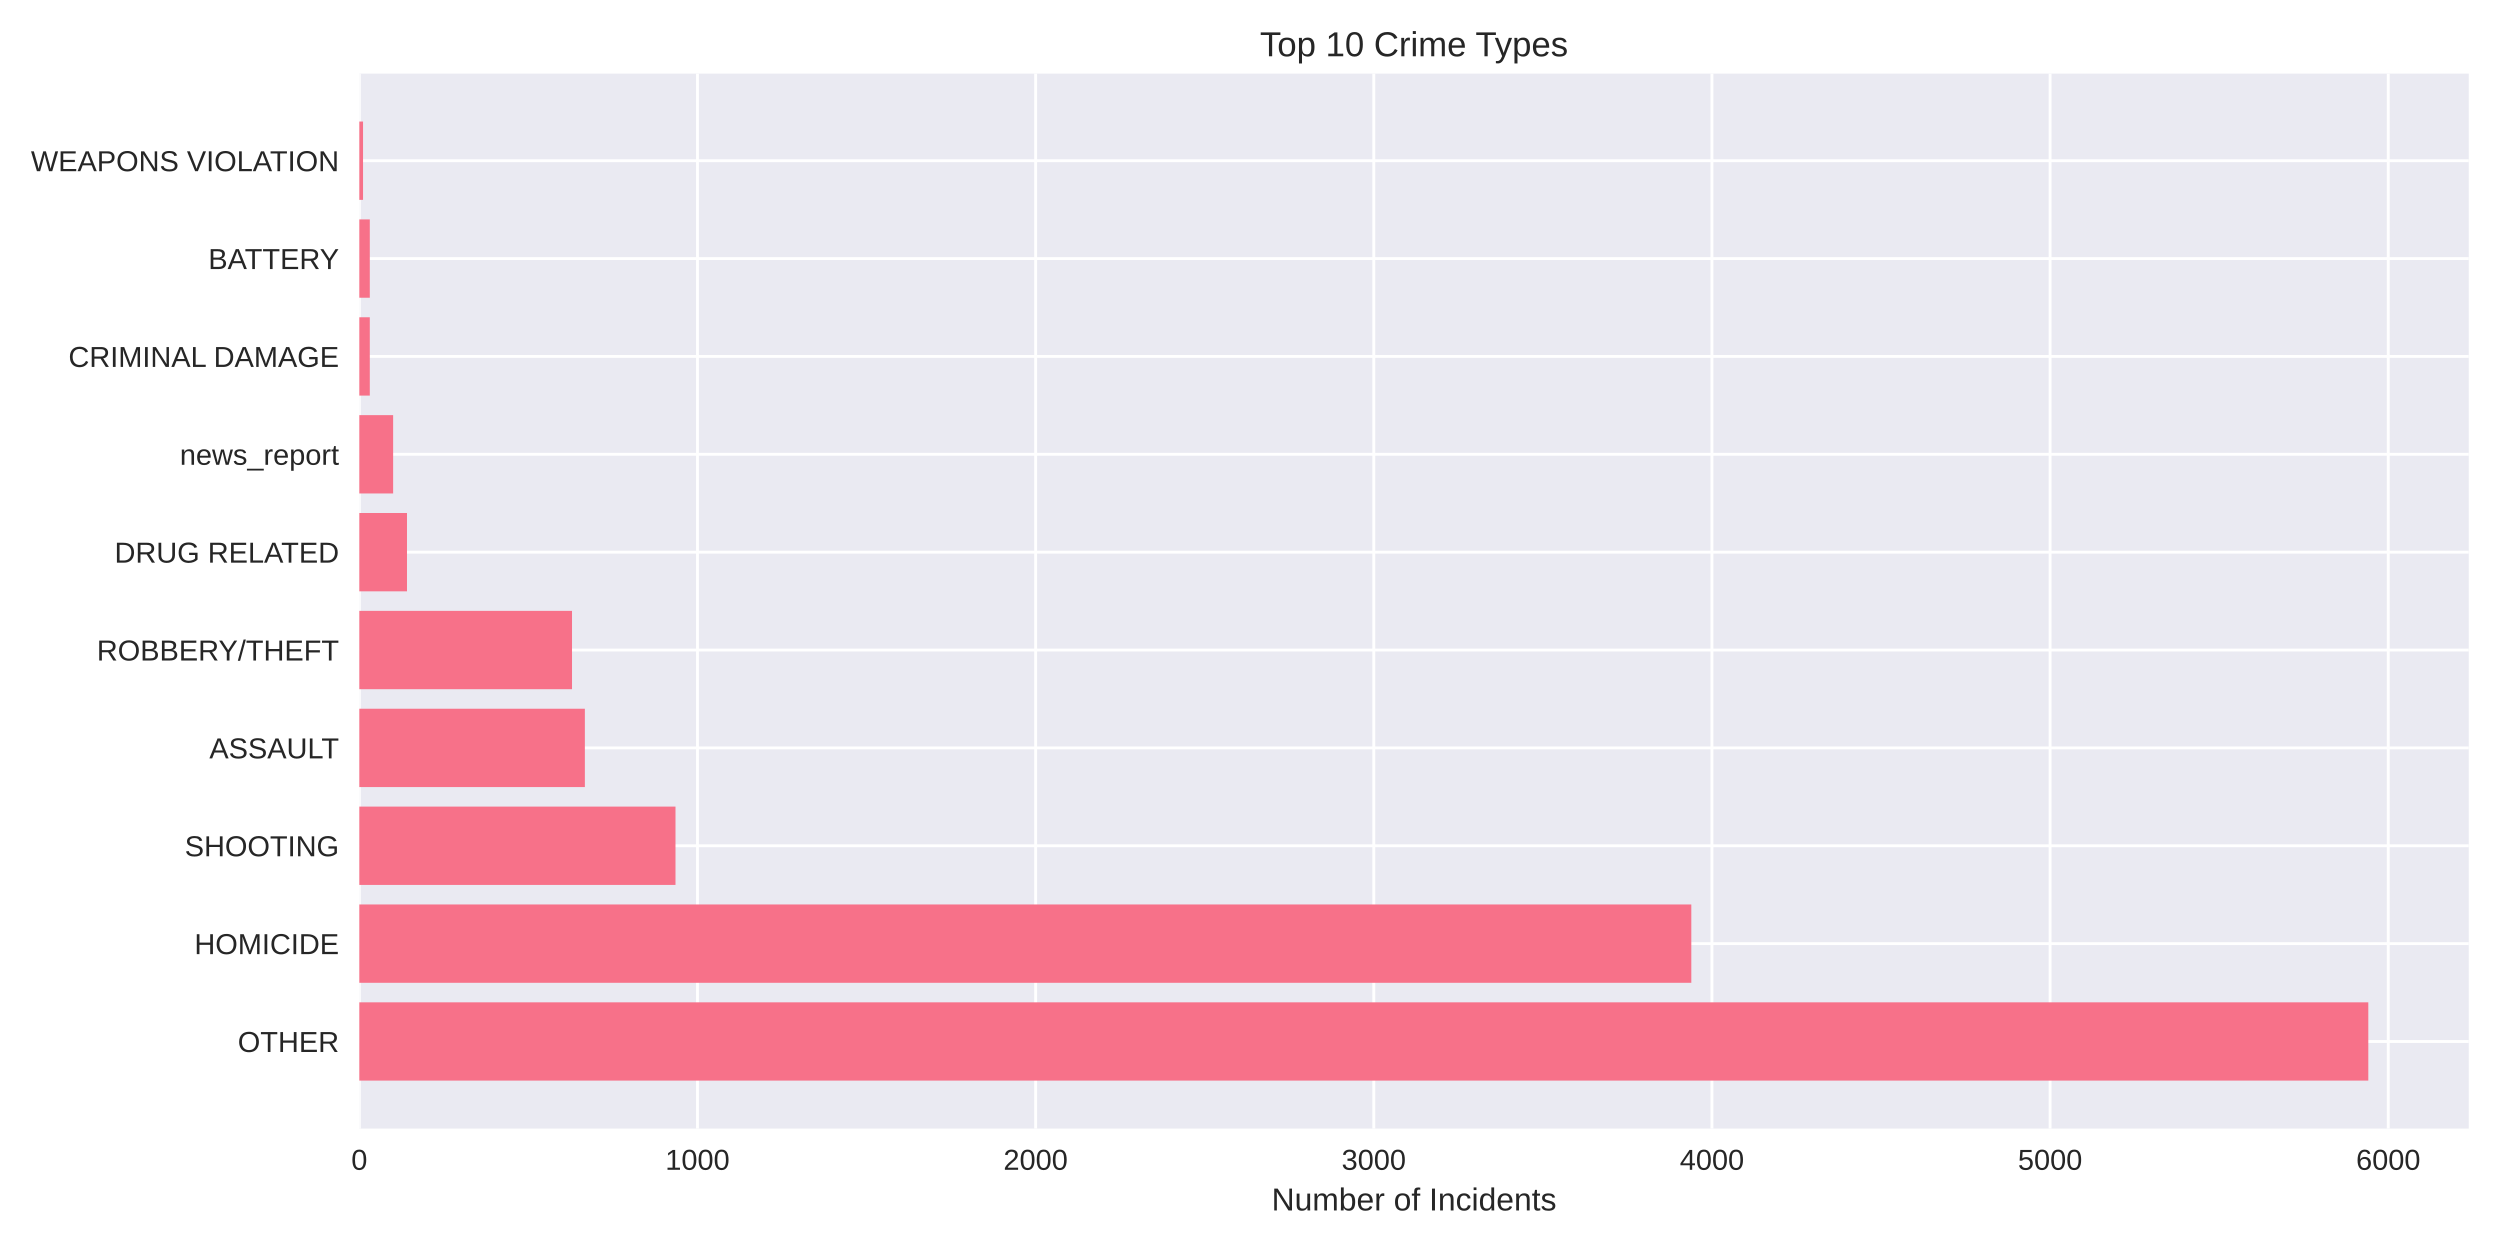
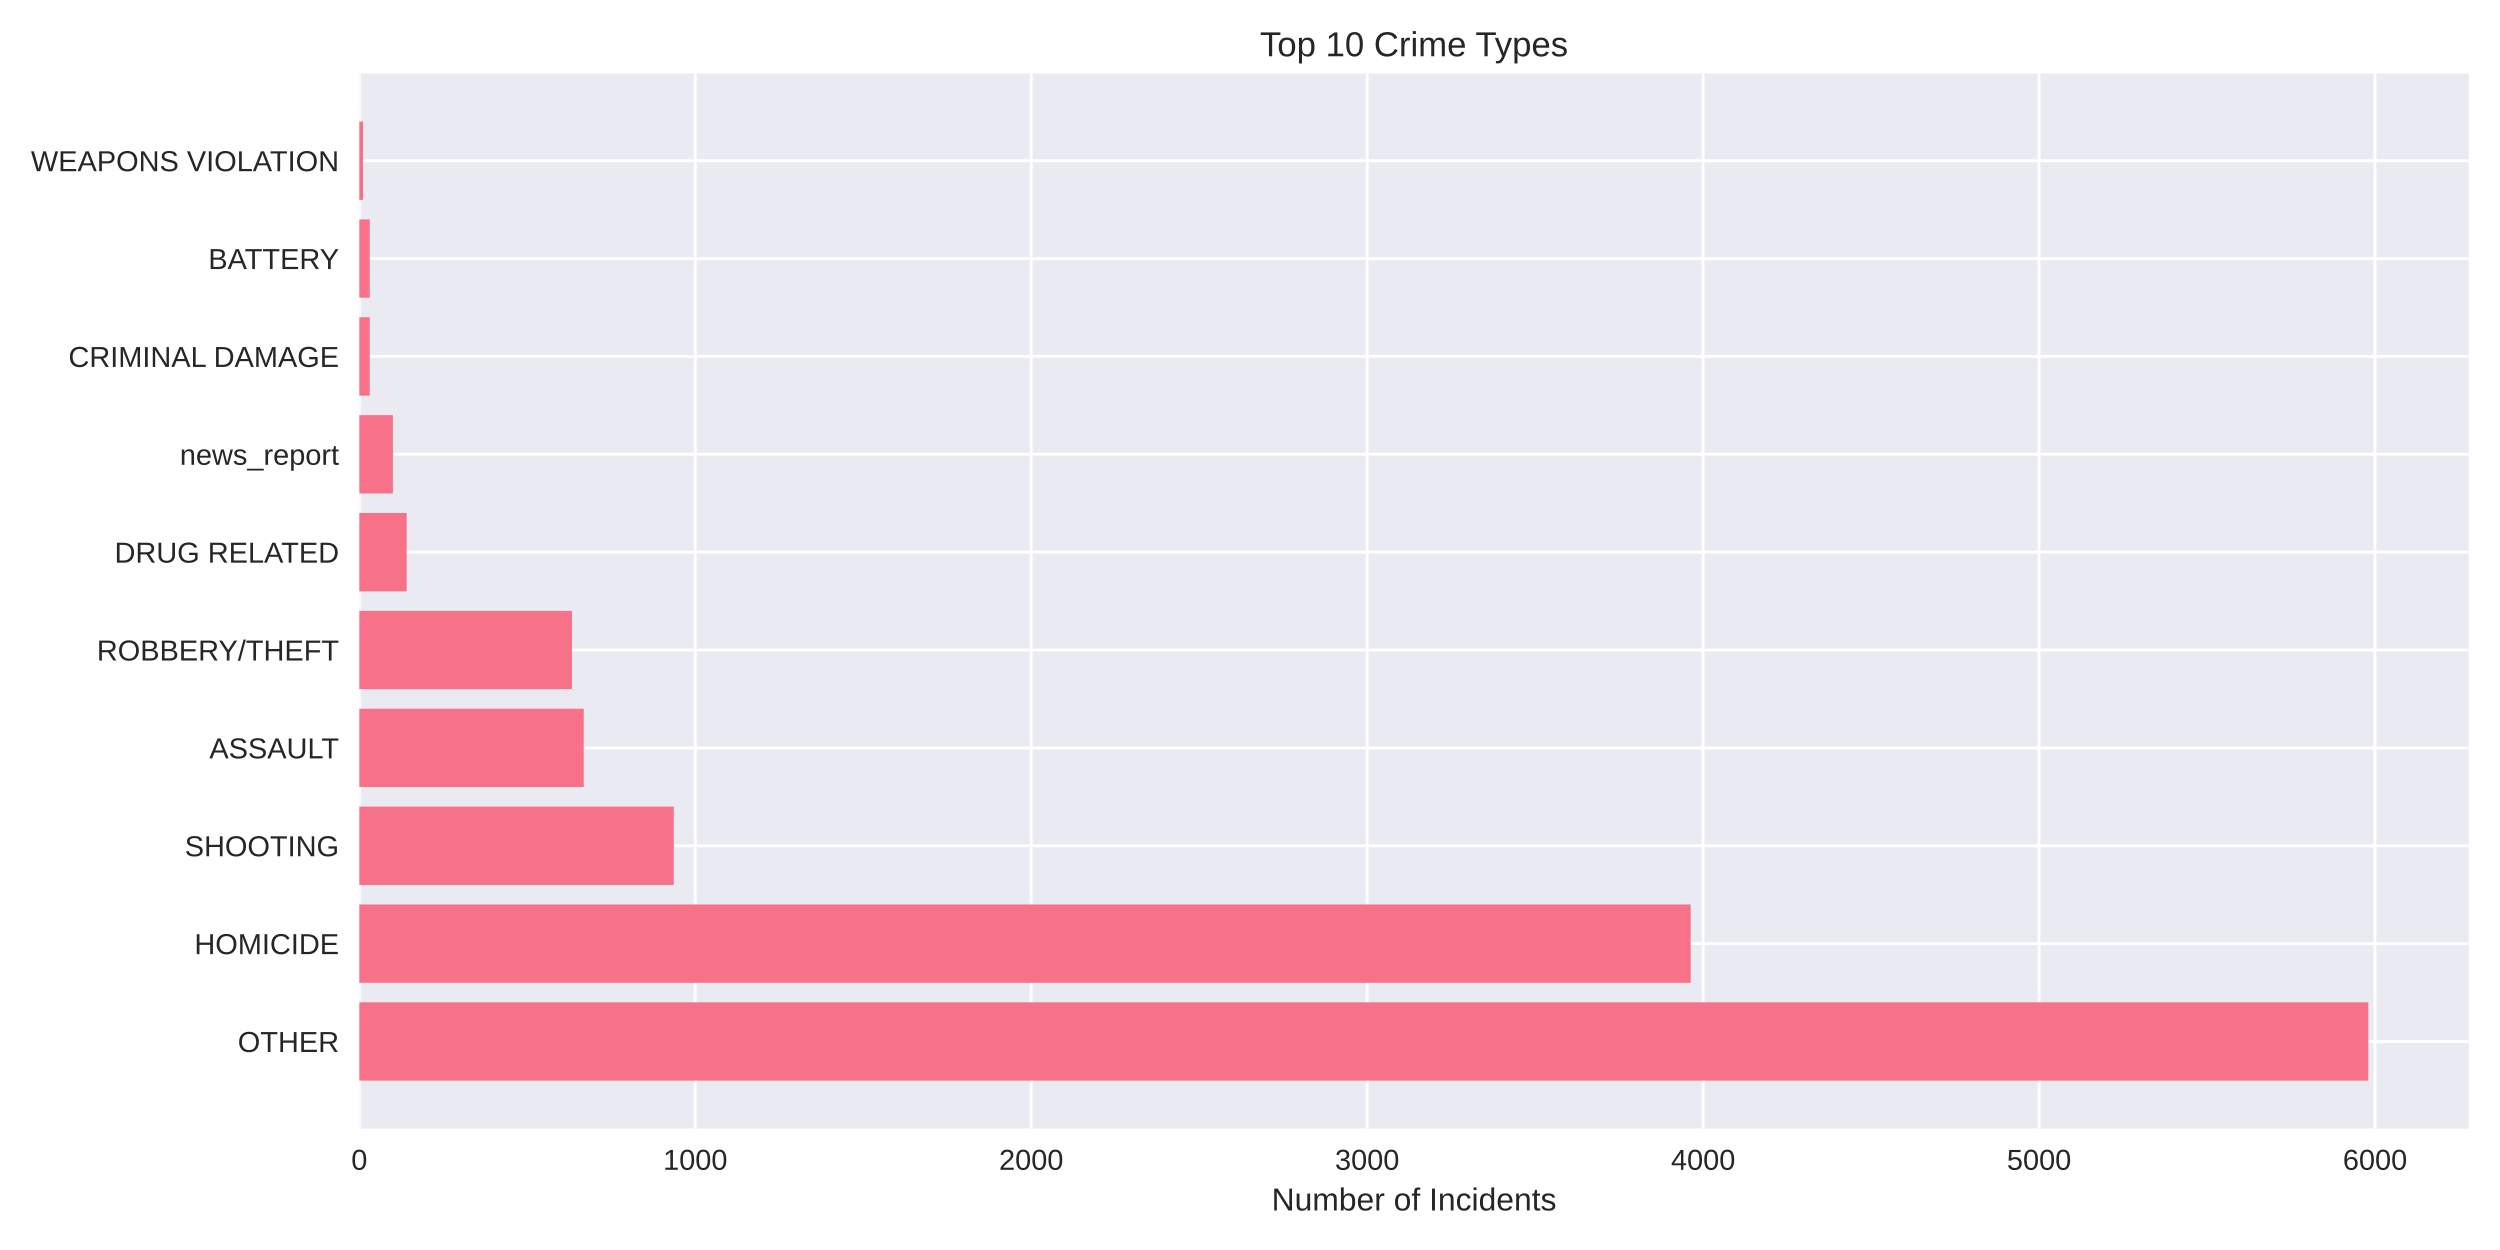
<svg xmlns="http://www.w3.org/2000/svg" width="864pt" height="432pt" viewBox="0 0 864 432" version="1.1">
  <defs>
    <style type="text/css">*{stroke-linejoin: round; stroke-linecap: butt}</style>
  </defs>
  <g id="figure_1">
    <g id="patch_1">
      <path d="M 0 432  L 864 432  L 864 0  L 0 0  z " style="fill: #ffffff" />
    </g>
    <g id="axes_1">
      <g id="patch_2">
        <path d="M 124.18 390.04  L 853.2 390.04  L 853.2 25.44  L 124.18 25.44  z " style="fill: #eaeaf2" />
      </g>
      <g id="matplotlib.axis_1">
        <g id="xtick_1">
          <g id="line2d_1">
-             <path d="M 124.18 390.04  L 124.18 25.44  " clip-path="url(#pa549fccc24)" style="fill: none; stroke: #ffffff; stroke-linecap: round" />
+             <path d="M 124.18 390.04  L 124.18 25.44  " clip-path="url(#p283d995403)" style="fill: none; stroke: #ffffff; stroke-linecap: round" />
          </g>
          <g id="line2d_2" />
          <g id="text_1">
            <text style="fill: #262626; font: 10px 'Arial', 'Liberation Sans', 'DejaVu Sans', 'Bitstream Vera Sans', sans-serif; text-anchor: middle" x="124.18" y="404.287" transform="rotate(-0 124.18 404.2869)">0</text>
          </g>
        </g>
        <g id="xtick_2">
          <g id="line2d_3">
-             <path d="M 241.047 390.04  L 241.047 25.44  " clip-path="url(#pa549fccc24)" style="fill: none; stroke: #ffffff; stroke-linecap: round" />
+             <path d="M 240.284 390.04  L 240.284 25.44  " clip-path="url(#p283d995403)" style="fill: none; stroke: #ffffff; stroke-linecap: round" />
          </g>
          <g id="line2d_4" />
          <g id="text_2">
-             <text style="fill: #262626; font: 10px 'Arial', 'Liberation Sans', 'DejaVu Sans', 'Bitstream Vera Sans', sans-serif; text-anchor: middle" x="241.047" y="404.287" transform="rotate(-0 241.0466 404.2869)">1000</text>
+             <text style="fill: #262626; font: 10px 'Arial', 'Liberation Sans', 'DejaVu Sans', 'Bitstream Vera Sans', sans-serif; text-anchor: middle" x="240.284" y="404.287" transform="rotate(-0 240.2845 404.2869)">1000</text>
          </g>
        </g>
        <g id="xtick_3">
          <g id="line2d_5">
-             <path d="M 357.913 390.04  L 357.913 25.44  " clip-path="url(#pa549fccc24)" style="fill: none; stroke: #ffffff; stroke-linecap: round" />
+             <path d="M 356.389 390.04  L 356.389 25.44  " clip-path="url(#p283d995403)" style="fill: none; stroke: #ffffff; stroke-linecap: round" />
          </g>
          <g id="line2d_6" />
          <g id="text_3">
-             <text style="fill: #262626; font: 10px 'Arial', 'Liberation Sans', 'DejaVu Sans', 'Bitstream Vera Sans', sans-serif; text-anchor: middle" x="357.913" y="404.287" transform="rotate(-0 357.9133 404.2869)">2000</text>
+             <text style="fill: #262626; font: 10px 'Arial', 'Liberation Sans', 'DejaVu Sans', 'Bitstream Vera Sans', sans-serif; text-anchor: middle" x="356.389" y="404.287" transform="rotate(-0 356.389 404.2869)">2000</text>
          </g>
        </g>
        <g id="xtick_4">
          <g id="line2d_7">
-             <path d="M 474.78 390.04  L 474.78 25.44  " clip-path="url(#pa549fccc24)" style="fill: none; stroke: #ffffff; stroke-linecap: round" />
+             <path d="M 472.493 390.04  L 472.493 25.44  " clip-path="url(#p283d995403)" style="fill: none; stroke: #ffffff; stroke-linecap: round" />
          </g>
          <g id="line2d_8" />
          <g id="text_4">
-             <text style="fill: #262626; font: 10px 'Arial', 'Liberation Sans', 'DejaVu Sans', 'Bitstream Vera Sans', sans-serif; text-anchor: middle" x="474.78" y="404.287" transform="rotate(-0 474.7799 404.2869)">3000</text>
+             <text style="fill: #262626; font: 10px 'Arial', 'Liberation Sans', 'DejaVu Sans', 'Bitstream Vera Sans', sans-serif; text-anchor: middle" x="472.493" y="404.287" transform="rotate(-0 472.4934 404.2869)">3000</text>
          </g>
        </g>
        <g id="xtick_5">
          <g id="line2d_9">
-             <path d="M 591.647 390.04  L 591.647 25.44  " clip-path="url(#pa549fccc24)" style="fill: none; stroke: #ffffff; stroke-linecap: round" />
+             <path d="M 588.598 390.04  L 588.598 25.44  " clip-path="url(#p283d995403)" style="fill: none; stroke: #ffffff; stroke-linecap: round" />
          </g>
          <g id="line2d_10" />
          <g id="text_5">
-             <text style="fill: #262626; font: 10px 'Arial', 'Liberation Sans', 'DejaVu Sans', 'Bitstream Vera Sans', sans-serif; text-anchor: middle" x="591.647" y="404.287" transform="rotate(-0 591.6466 404.2869)">4000</text>
+             <text style="fill: #262626; font: 10px 'Arial', 'Liberation Sans', 'DejaVu Sans', 'Bitstream Vera Sans', sans-serif; text-anchor: middle" x="588.598" y="404.287" transform="rotate(-0 588.5979 404.2869)">4000</text>
          </g>
        </g>
        <g id="xtick_6">
          <g id="line2d_11">
-             <path d="M 708.513 390.04  L 708.513 25.44  " clip-path="url(#pa549fccc24)" style="fill: none; stroke: #ffffff; stroke-linecap: round" />
+             <path d="M 704.702 390.04  L 704.702 25.44  " clip-path="url(#p283d995403)" style="fill: none; stroke: #ffffff; stroke-linecap: round" />
          </g>
          <g id="line2d_12" />
          <g id="text_6">
-             <text style="fill: #262626; font: 10px 'Arial', 'Liberation Sans', 'DejaVu Sans', 'Bitstream Vera Sans', sans-serif; text-anchor: middle" x="708.513" y="404.287" transform="rotate(-0 708.5132 404.2869)">5000</text>
+             <text style="fill: #262626; font: 10px 'Arial', 'Liberation Sans', 'DejaVu Sans', 'Bitstream Vera Sans', sans-serif; text-anchor: middle" x="704.702" y="404.287" transform="rotate(-0 704.7024 404.2869)">5000</text>
          </g>
        </g>
        <g id="xtick_7">
          <g id="line2d_13">
-             <path d="M 825.38 390.04  L 825.38 25.44  " clip-path="url(#pa549fccc24)" style="fill: none; stroke: #ffffff; stroke-linecap: round" />
+             <path d="M 820.807 390.04  L 820.807 25.44  " clip-path="url(#p283d995403)" style="fill: none; stroke: #ffffff; stroke-linecap: round" />
          </g>
          <g id="line2d_14" />
          <g id="text_7">
-             <text style="fill: #262626; font: 10px 'Arial', 'Liberation Sans', 'DejaVu Sans', 'Bitstream Vera Sans', sans-serif; text-anchor: middle" x="825.38" y="404.287" transform="rotate(-0 825.3799 404.2869)">6000</text>
+             <text style="fill: #262626; font: 10px 'Arial', 'Liberation Sans', 'DejaVu Sans', 'Bitstream Vera Sans', sans-serif; text-anchor: middle" x="820.807" y="404.287" transform="rotate(-0 820.8069 404.2869)">6000</text>
          </g>
        </g>
        <g id="text_8">
          <text style="fill: #262626; font: 11px 'Arial', 'Liberation Sans', 'DejaVu Sans', 'Bitstream Vera Sans', sans-serif; text-anchor: middle" x="488.69" y="418.333" transform="rotate(-0 488.69 418.3334)">Number of Incidents</text>
        </g>
      </g>
      <g id="matplotlib.axis_2">
        <g id="ytick_1">
          <g id="line2d_15">
-             <path d="M 124.18 359.939  L 853.2 359.939  " clip-path="url(#pa549fccc24)" style="fill: none; stroke: #ffffff; stroke-linecap: round" />
+             <path d="M 124.18 359.939  L 853.2 359.939  " clip-path="url(#p283d995403)" style="fill: none; stroke: #ffffff; stroke-linecap: round" />
          </g>
          <g id="line2d_16" />
          <g id="text_9">
            <text style="fill: #262626; font: 10px 'Arial', 'Liberation Sans', 'DejaVu Sans', 'Bitstream Vera Sans', sans-serif; text-anchor: end" x="117.18" y="363.562" transform="rotate(-0 117.18 363.562)">OTHER</text>
          </g>
        </g>
        <g id="ytick_2">
          <g id="line2d_17">
-             <path d="M 124.18 326.117  L 853.2 326.117  " clip-path="url(#pa549fccc24)" style="fill: none; stroke: #ffffff; stroke-linecap: round" />
+             <path d="M 124.18 326.117  L 853.2 326.117  " clip-path="url(#p283d995403)" style="fill: none; stroke: #ffffff; stroke-linecap: round" />
          </g>
          <g id="line2d_18" />
          <g id="text_10">
            <text style="fill: #262626; font: 10px 'Arial', 'Liberation Sans', 'DejaVu Sans', 'Bitstream Vera Sans', sans-serif; text-anchor: end" x="117.18" y="329.74" transform="rotate(-0 117.18 329.7401)">HOMICIDE</text>
          </g>
        </g>
        <g id="ytick_3">
          <g id="line2d_19">
-             <path d="M 124.18 292.295  L 853.2 292.295  " clip-path="url(#pa549fccc24)" style="fill: none; stroke: #ffffff; stroke-linecap: round" />
+             <path d="M 124.18 292.295  L 853.2 292.295  " clip-path="url(#p283d995403)" style="fill: none; stroke: #ffffff; stroke-linecap: round" />
          </g>
          <g id="line2d_20" />
          <g id="text_11">
            <text style="fill: #262626; font: 10px 'Arial', 'Liberation Sans', 'DejaVu Sans', 'Bitstream Vera Sans', sans-serif; text-anchor: end" x="117.18" y="295.918" transform="rotate(-0 117.18 295.9182)">SHOOTING</text>
          </g>
        </g>
        <g id="ytick_4">
          <g id="line2d_21">
-             <path d="M 124.18 258.473  L 853.2 258.473  " clip-path="url(#pa549fccc24)" style="fill: none; stroke: #ffffff; stroke-linecap: round" />
+             <path d="M 124.18 258.473  L 853.2 258.473  " clip-path="url(#p283d995403)" style="fill: none; stroke: #ffffff; stroke-linecap: round" />
          </g>
          <g id="line2d_22" />
          <g id="text_12">
            <text style="fill: #262626; font: 10px 'Arial', 'Liberation Sans', 'DejaVu Sans', 'Bitstream Vera Sans', sans-serif; text-anchor: end" x="117.18" y="262.096" transform="rotate(-0 117.18 262.0963)">ASSAULT</text>
          </g>
        </g>
        <g id="ytick_5">
          <g id="line2d_23">
-             <path d="M 124.18 224.651  L 853.2 224.651  " clip-path="url(#pa549fccc24)" style="fill: none; stroke: #ffffff; stroke-linecap: round" />
+             <path d="M 124.18 224.651  L 853.2 224.651  " clip-path="url(#p283d995403)" style="fill: none; stroke: #ffffff; stroke-linecap: round" />
          </g>
          <g id="line2d_24" />
          <g id="text_13">
            <text style="fill: #262626; font: 10px 'Arial', 'Liberation Sans', 'DejaVu Sans', 'Bitstream Vera Sans', sans-serif; text-anchor: end" x="117.18" y="228.274" transform="rotate(-0 117.18 228.2744)">ROBBERY/THEFT</text>
          </g>
        </g>
        <g id="ytick_6">
          <g id="line2d_25">
-             <path d="M 124.18 190.829  L 853.2 190.829  " clip-path="url(#pa549fccc24)" style="fill: none; stroke: #ffffff; stroke-linecap: round" />
+             <path d="M 124.18 190.829  L 853.2 190.829  " clip-path="url(#p283d995403)" style="fill: none; stroke: #ffffff; stroke-linecap: round" />
          </g>
          <g id="line2d_26" />
          <g id="text_14">
            <text style="fill: #262626; font: 10px 'Arial', 'Liberation Sans', 'DejaVu Sans', 'Bitstream Vera Sans', sans-serif; text-anchor: end" x="117.18" y="194.452" transform="rotate(-0 117.18 194.4525)">DRUG RELATED</text>
          </g>
        </g>
        <g id="ytick_7">
          <g id="line2d_27">
-             <path d="M 124.18 157.007  L 853.2 157.007  " clip-path="url(#pa549fccc24)" style="fill: none; stroke: #ffffff; stroke-linecap: round" />
+             <path d="M 124.18 157.007  L 853.2 157.007  " clip-path="url(#p283d995403)" style="fill: none; stroke: #ffffff; stroke-linecap: round" />
          </g>
          <g id="line2d_28" />
          <g id="text_15">
            <text style="fill: #262626; font: 10px 'Arial', 'Liberation Sans', 'DejaVu Sans', 'Bitstream Vera Sans', sans-serif; text-anchor: end" x="117.18" y="160.631" transform="rotate(-0 117.18 160.6306)">news_report</text>
          </g>
        </g>
        <g id="ytick_8">
          <g id="line2d_29">
-             <path d="M 124.18 123.185  L 853.2 123.185  " clip-path="url(#pa549fccc24)" style="fill: none; stroke: #ffffff; stroke-linecap: round" />
+             <path d="M 124.18 123.185  L 853.2 123.185  " clip-path="url(#p283d995403)" style="fill: none; stroke: #ffffff; stroke-linecap: round" />
          </g>
          <g id="line2d_30" />
          <g id="text_16">
            <text style="fill: #262626; font: 10px 'Arial', 'Liberation Sans', 'DejaVu Sans', 'Bitstream Vera Sans', sans-serif; text-anchor: end" x="117.18" y="126.809" transform="rotate(-0 117.18 126.8087)">CRIMINAL DAMAGE</text>
          </g>
        </g>
        <g id="ytick_9">
          <g id="line2d_31">
-             <path d="M 124.18 89.363  L 853.2 89.363  " clip-path="url(#pa549fccc24)" style="fill: none; stroke: #ffffff; stroke-linecap: round" />
+             <path d="M 124.18 89.363  L 853.2 89.363  " clip-path="url(#p283d995403)" style="fill: none; stroke: #ffffff; stroke-linecap: round" />
          </g>
          <g id="line2d_32" />
          <g id="text_17">
            <text style="fill: #262626; font: 10px 'Arial', 'Liberation Sans', 'DejaVu Sans', 'Bitstream Vera Sans', sans-serif; text-anchor: end" x="117.18" y="92.987" transform="rotate(-0 117.18 92.98681)">BATTERY</text>
          </g>
        </g>
        <g id="ytick_10">
          <g id="line2d_33">
-             <path d="M 124.18 55.541  L 853.2 55.541  " clip-path="url(#pa549fccc24)" style="fill: none; stroke: #ffffff; stroke-linecap: round" />
+             <path d="M 124.18 55.541  L 853.2 55.541  " clip-path="url(#p283d995403)" style="fill: none; stroke: #ffffff; stroke-linecap: round" />
          </g>
          <g id="line2d_34" />
          <g id="text_18">
            <text style="fill: #262626; font: 10px 'Arial', 'Liberation Sans', 'DejaVu Sans', 'Bitstream Vera Sans', sans-serif; text-anchor: end" x="117.18" y="59.165" transform="rotate(-0 117.18 59.16492)">WEAPONS VIOLATION</text>
          </g>
        </g>
      </g>
      <g id="patch_3">
-         <path d="M 124.18 373.467  L 818.485 373.467  L 818.485 346.41  L 124.18 346.41  z " clip-path="url(#pa549fccc24)" style="fill: #f77189" />
+         <path d="M 124.18 373.467  L 818.485 373.467  L 818.485 346.41  L 124.18 346.41  z " clip-path="url(#p283d995403)" style="fill: #f77189" />
      </g>
      <g id="patch_4">
-         <path d="M 124.18 339.645  L 584.518 339.645  L 584.518 312.588  L 124.18 312.588  z " clip-path="url(#pa549fccc24)" style="fill: #f77189" />
+         <path d="M 124.18 339.645  L 584.302 339.645  L 584.302 312.588  L 124.18 312.588  z " clip-path="url(#p283d995403)" style="fill: #f77189" />
      </g>
      <g id="patch_5">
-         <path d="M 124.18 305.823  L 233.45 305.823  L 233.45 278.766  L 124.18 278.766  z " clip-path="url(#pa549fccc24)" style="fill: #f77189" />
+         <path d="M 124.18 305.823  L 232.854 305.823  L 232.854 278.766  L 124.18 278.766  z " clip-path="url(#p283d995403)" style="fill: #f77189" />
      </g>
      <g id="patch_6">
-         <path d="M 124.18 272.002  L 202.13 272.002  L 202.13 244.944  L 124.18 244.944  z " clip-path="url(#pa549fccc24)" style="fill: #f77189" />
+         <path d="M 124.18 272.002  L 201.738 272.002  L 201.738 244.944  L 124.18 244.944  z " clip-path="url(#p283d995403)" style="fill: #f77189" />
      </g>
      <g id="patch_7">
-         <path d="M 124.18 238.18  L 197.689 238.18  L 197.689 211.122  L 124.18 211.122  z " clip-path="url(#pa549fccc24)" style="fill: #f77189" />
+         <path d="M 124.18 238.18  L 197.674 238.18  L 197.674 211.122  L 124.18 211.122  z " clip-path="url(#p283d995403)" style="fill: #f77189" />
      </g>
      <g id="patch_8">
-         <path d="M 124.18 204.358  L 140.658 204.358  L 140.658 177.3  L 124.18 177.3  z " clip-path="url(#pa549fccc24)" style="fill: #f77189" />
+         <path d="M 124.18 204.358  L 140.551 204.358  L 140.551 177.3  L 124.18 177.3  z " clip-path="url(#p283d995403)" style="fill: #f77189" />
      </g>
      <g id="patch_9">
-         <path d="M 124.18 170.536  L 135.867 170.536  L 135.867 143.478  L 124.18 143.478  z " clip-path="url(#pa549fccc24)" style="fill: #f77189" />
+         <path d="M 124.18 170.536  L 135.79 170.536  L 135.79 143.478  L 124.18 143.478  z " clip-path="url(#p283d995403)" style="fill: #f77189" />
      </g>
      <g id="patch_10">
-         <path d="M 124.18 136.714  L 127.803 136.714  L 127.803 109.657  L 124.18 109.657  z " clip-path="url(#pa549fccc24)" style="fill: #f77189" />
+         <path d="M 124.18 136.714  L 127.779 136.714  L 127.779 109.657  L 124.18 109.657  z " clip-path="url(#p283d995403)" style="fill: #f77189" />
      </g>
      <g id="patch_11">
-         <path d="M 124.18 102.892  L 127.803 102.892  L 127.803 75.835  L 124.18 75.835  z " clip-path="url(#pa549fccc24)" style="fill: #f77189" />
+         <path d="M 124.18 102.892  L 127.779 102.892  L 127.779 75.835  L 124.18 75.835  z " clip-path="url(#p283d995403)" style="fill: #f77189" />
      </g>
      <g id="patch_12">
-         <path d="M 124.18 69.07  L 125.466 69.07  L 125.466 42.013  L 124.18 42.013  z " clip-path="url(#pa549fccc24)" style="fill: #f77189" />
+         <path d="M 124.18 69.07  L 125.457 69.07  L 125.457 42.013  L 124.18 42.013  z " clip-path="url(#p283d995403)" style="fill: #f77189" />
      </g>
      <g id="patch_13">
        <path d="M 124.18 390.04  L 124.18 25.44  " style="fill: none" />
      </g>
      <g id="patch_14">
        <path d="M 853.2 390.04  L 853.2 25.44  " style="fill: none" />
      </g>
      <g id="patch_15">
        <path d="M 124.18 390.04  L 853.2 390.04  " style="fill: none" />
      </g>
      <g id="patch_16">
        <path d="M 124.18 25.44  L 853.2 25.44  " style="fill: none" />
      </g>
      <g id="text_19">
        <text style="fill: #262626; font: 12px 'Arial', 'Liberation Sans', 'DejaVu Sans', 'Bitstream Vera Sans', sans-serif; text-anchor: middle" x="488.69" y="19.44" transform="rotate(-0 488.69 19.44)">Top 10 Crime Types</text>
      </g>
    </g>
  </g>
  <defs>
-     <clipPath id="pa549fccc24">
+     <clipPath id="p283d995403">
      <rect x="124.18" y="25.44" width="729.02" height="364.6" />
    </clipPath>
  </defs>
</svg>
